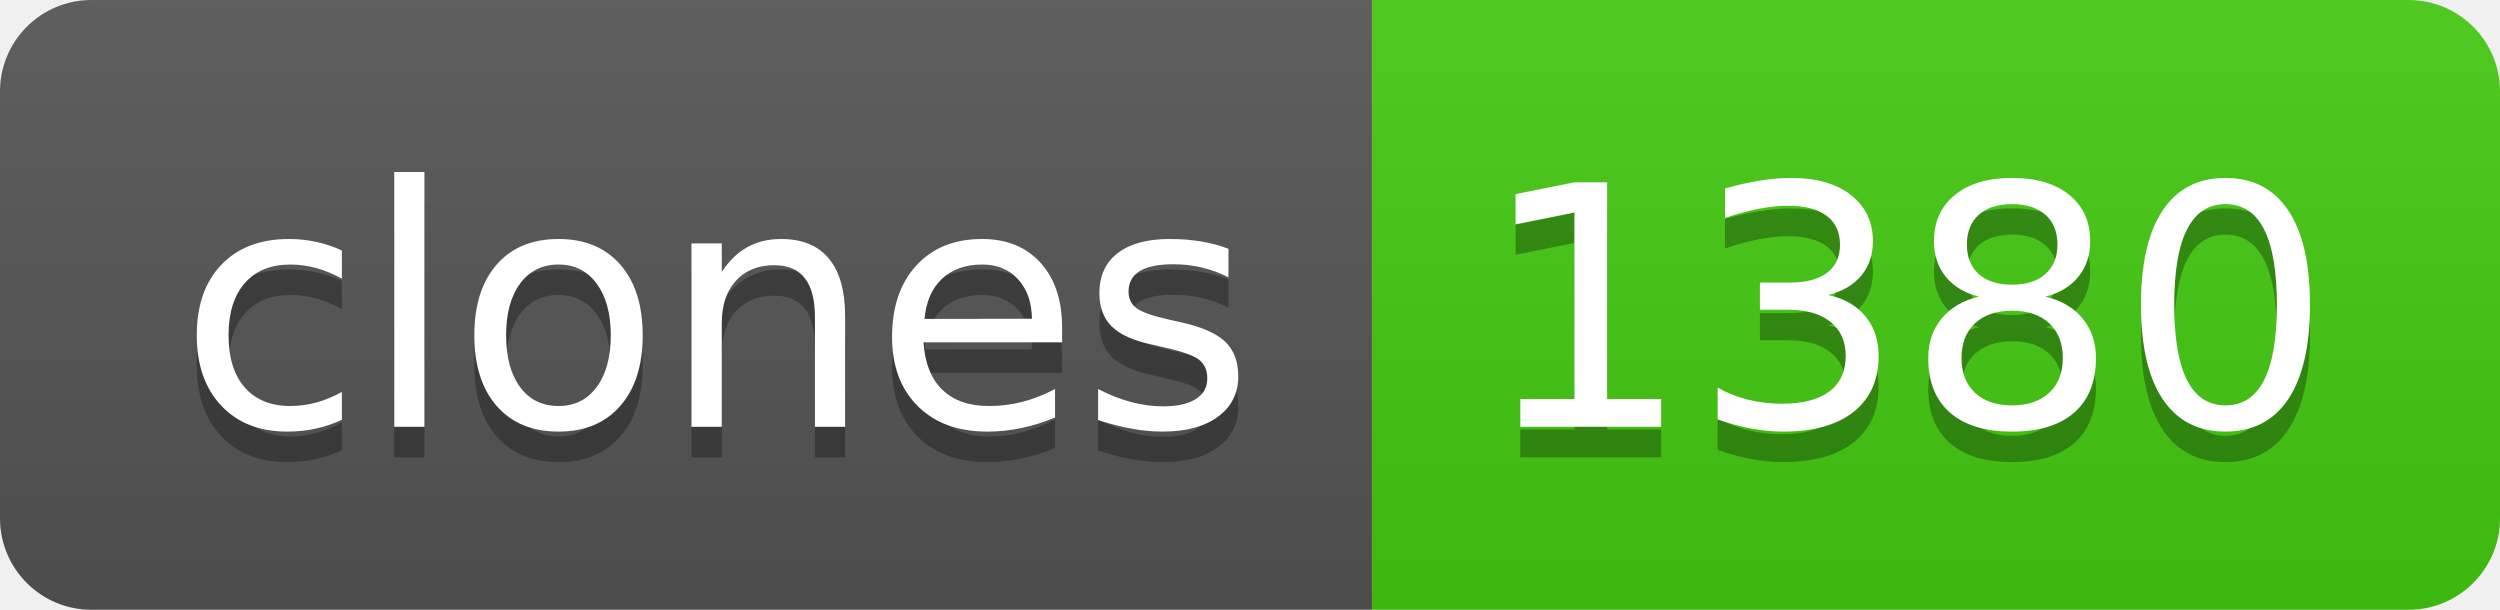
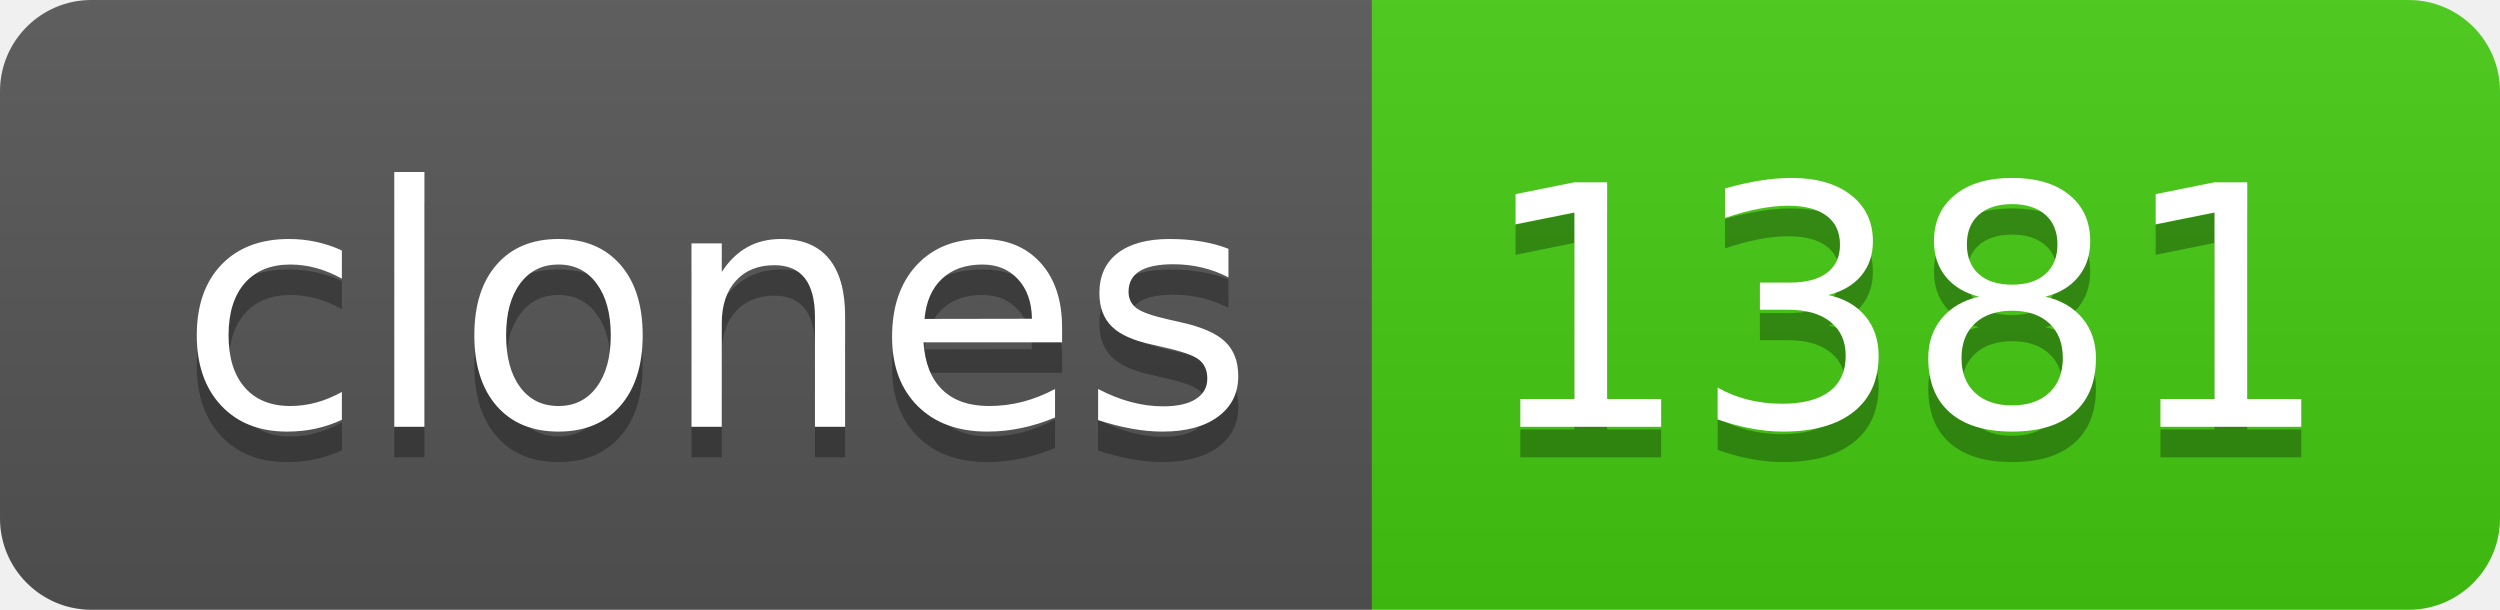
- <svg xmlns="http://www.w3.org/2000/svg" width="82" height="20" role="img" aria-label="clones: 1380">
+ <svg xmlns="http://www.w3.org/2000/svg" width="82" height="20" role="img" aria-label="clones: 1381">
  <linearGradient id="s" x2="0" y2="100%">
    <stop offset="0" stop-color="#bbb" stop-opacity=".1" />
    <stop offset="1" stop-opacity=".1" />
  </linearGradient>
  <clipPath id="r">
    <rect width="82" height="20" rx="3" fill="#fff" />
  </clipPath>
  <g clip-path="url(#r)">
    <rect width="45" height="20" fill="#555" />
    <rect x="45" width="37" height="20" fill="#4c1" />
    <rect width="82" height="20" fill="url(#s)" />
  </g>
  <g fill="#fff" text-anchor="middle" font-family="Verdana,Geneva,DejaVu Sans,sans-serif" text-rendering="geometricPrecision" font-size="110">
    <text aria-hidden="true" x="235" y="150" fill="#010101" fill-opacity=".3" transform="scale(.1)" textLength="350">clones</text>
    <text x="235" y="140" transform="scale(.1)" fill="#fff" textLength="350">clones</text>
-     <text aria-hidden="true" x="625" y="150" fill="#010101" fill-opacity=".3" transform="scale(.1)" textLength="270">1380</text>
-     <text x="625" y="140" transform="scale(.1)" fill="#fff" textLength="270">1380</text>
+     <text aria-hidden="true" x="625" y="150" fill="#010101" fill-opacity=".3" transform="scale(.1)" textLength="270">1381</text>
+     <text x="625" y="140" transform="scale(.1)" fill="#fff" textLength="270">1381</text>
  </g>
</svg>
